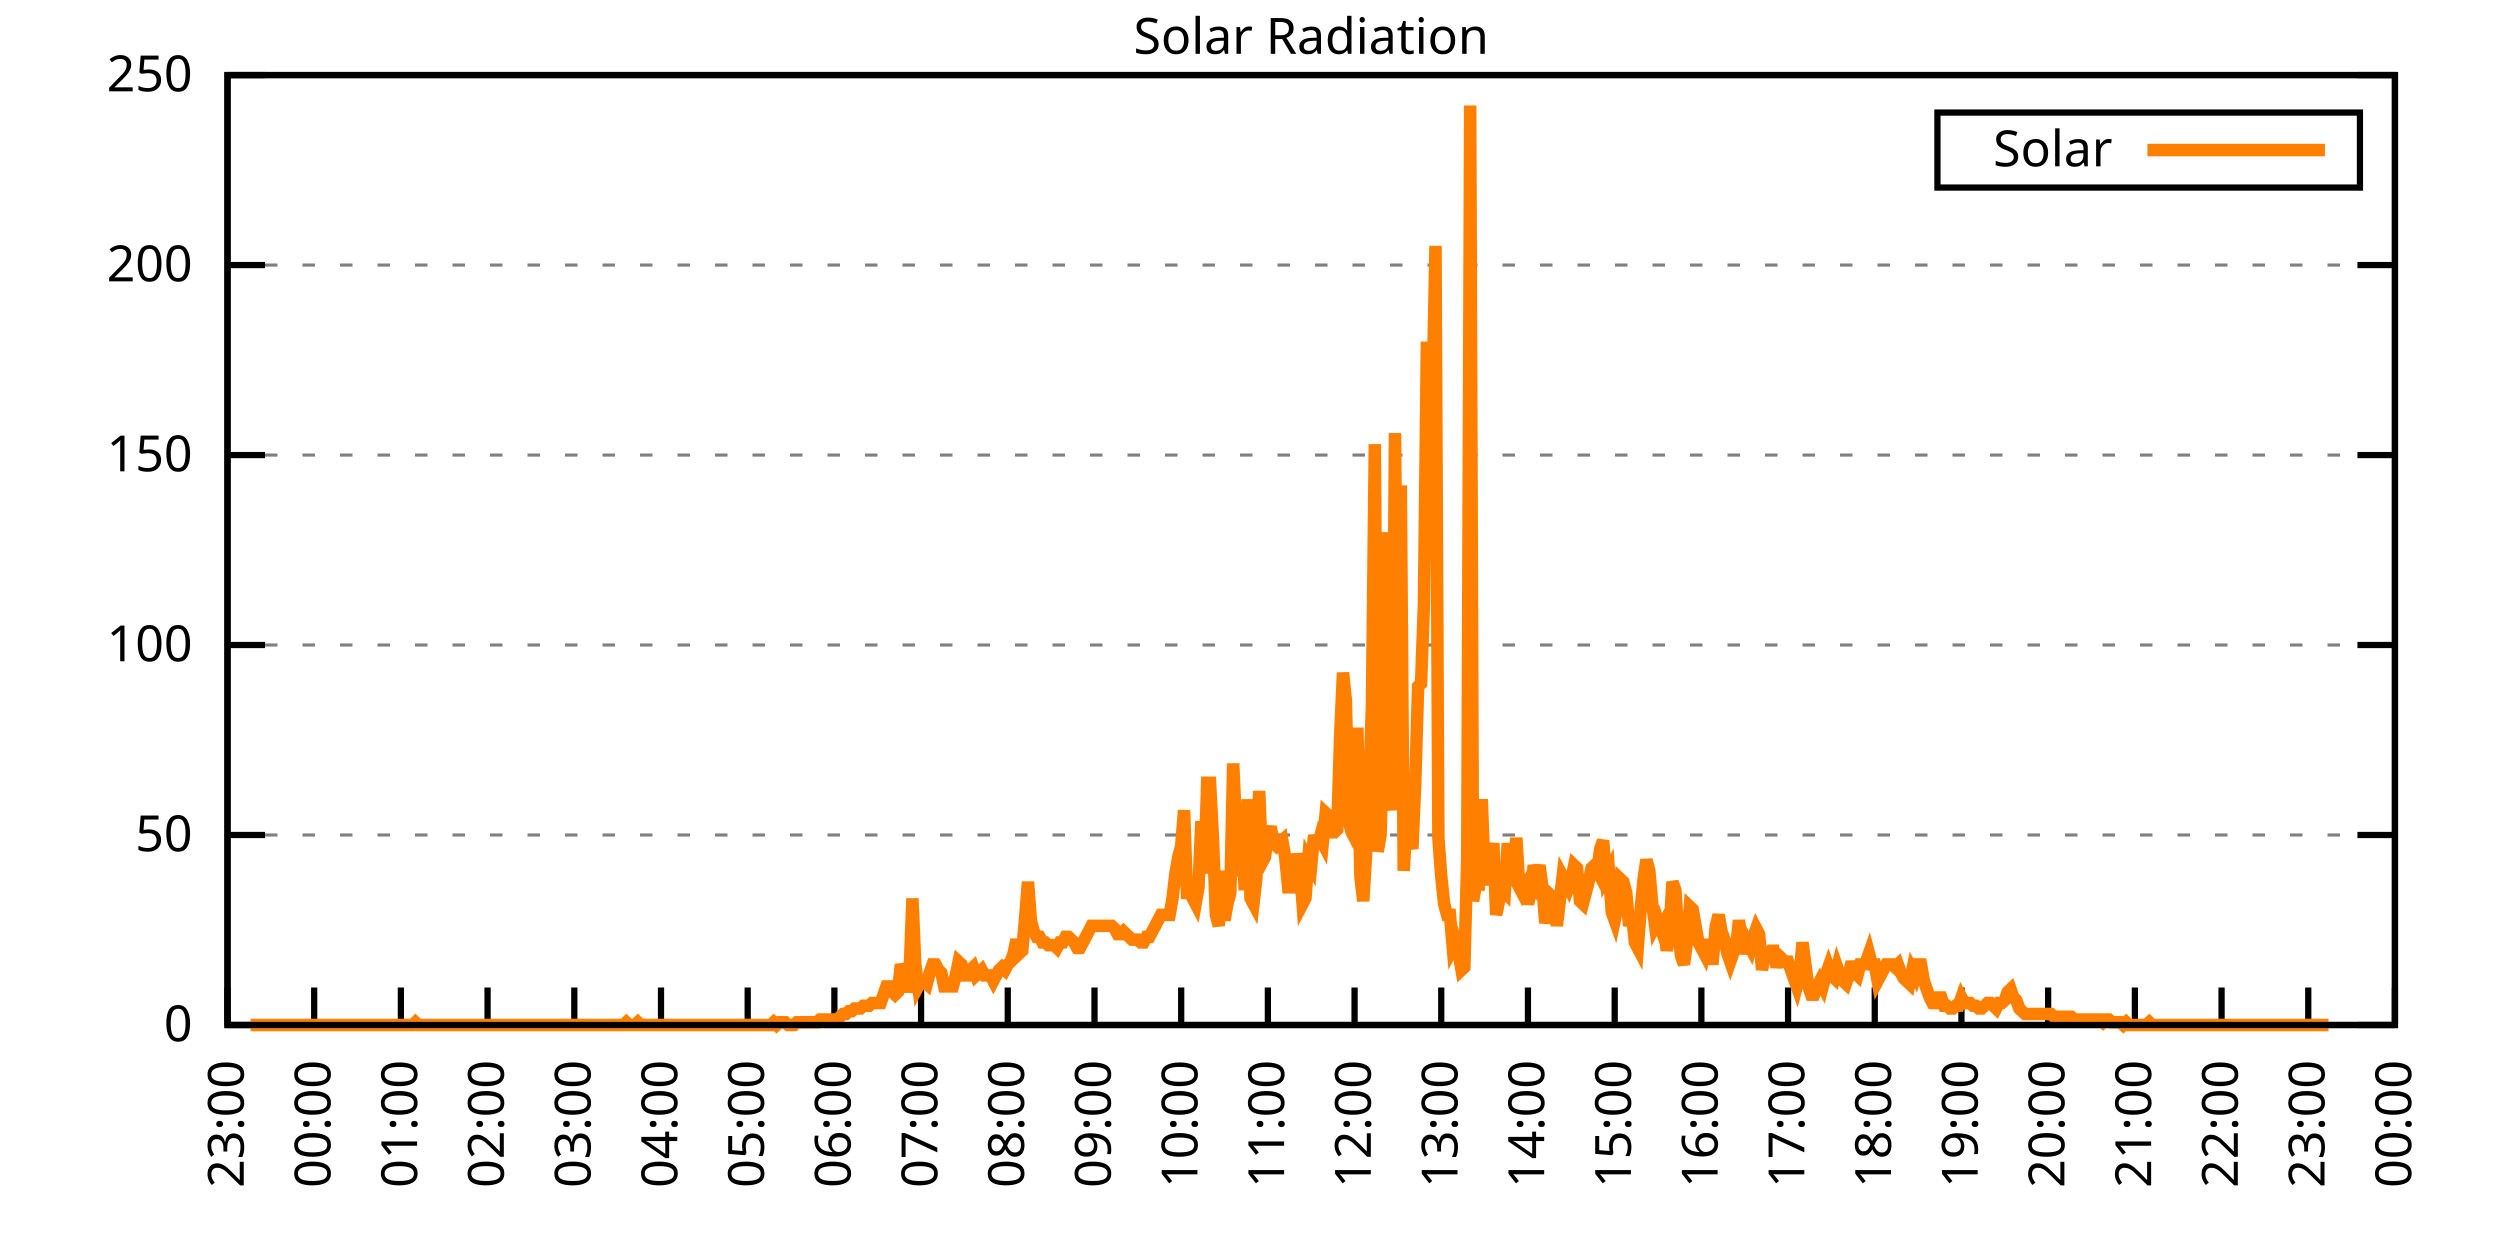
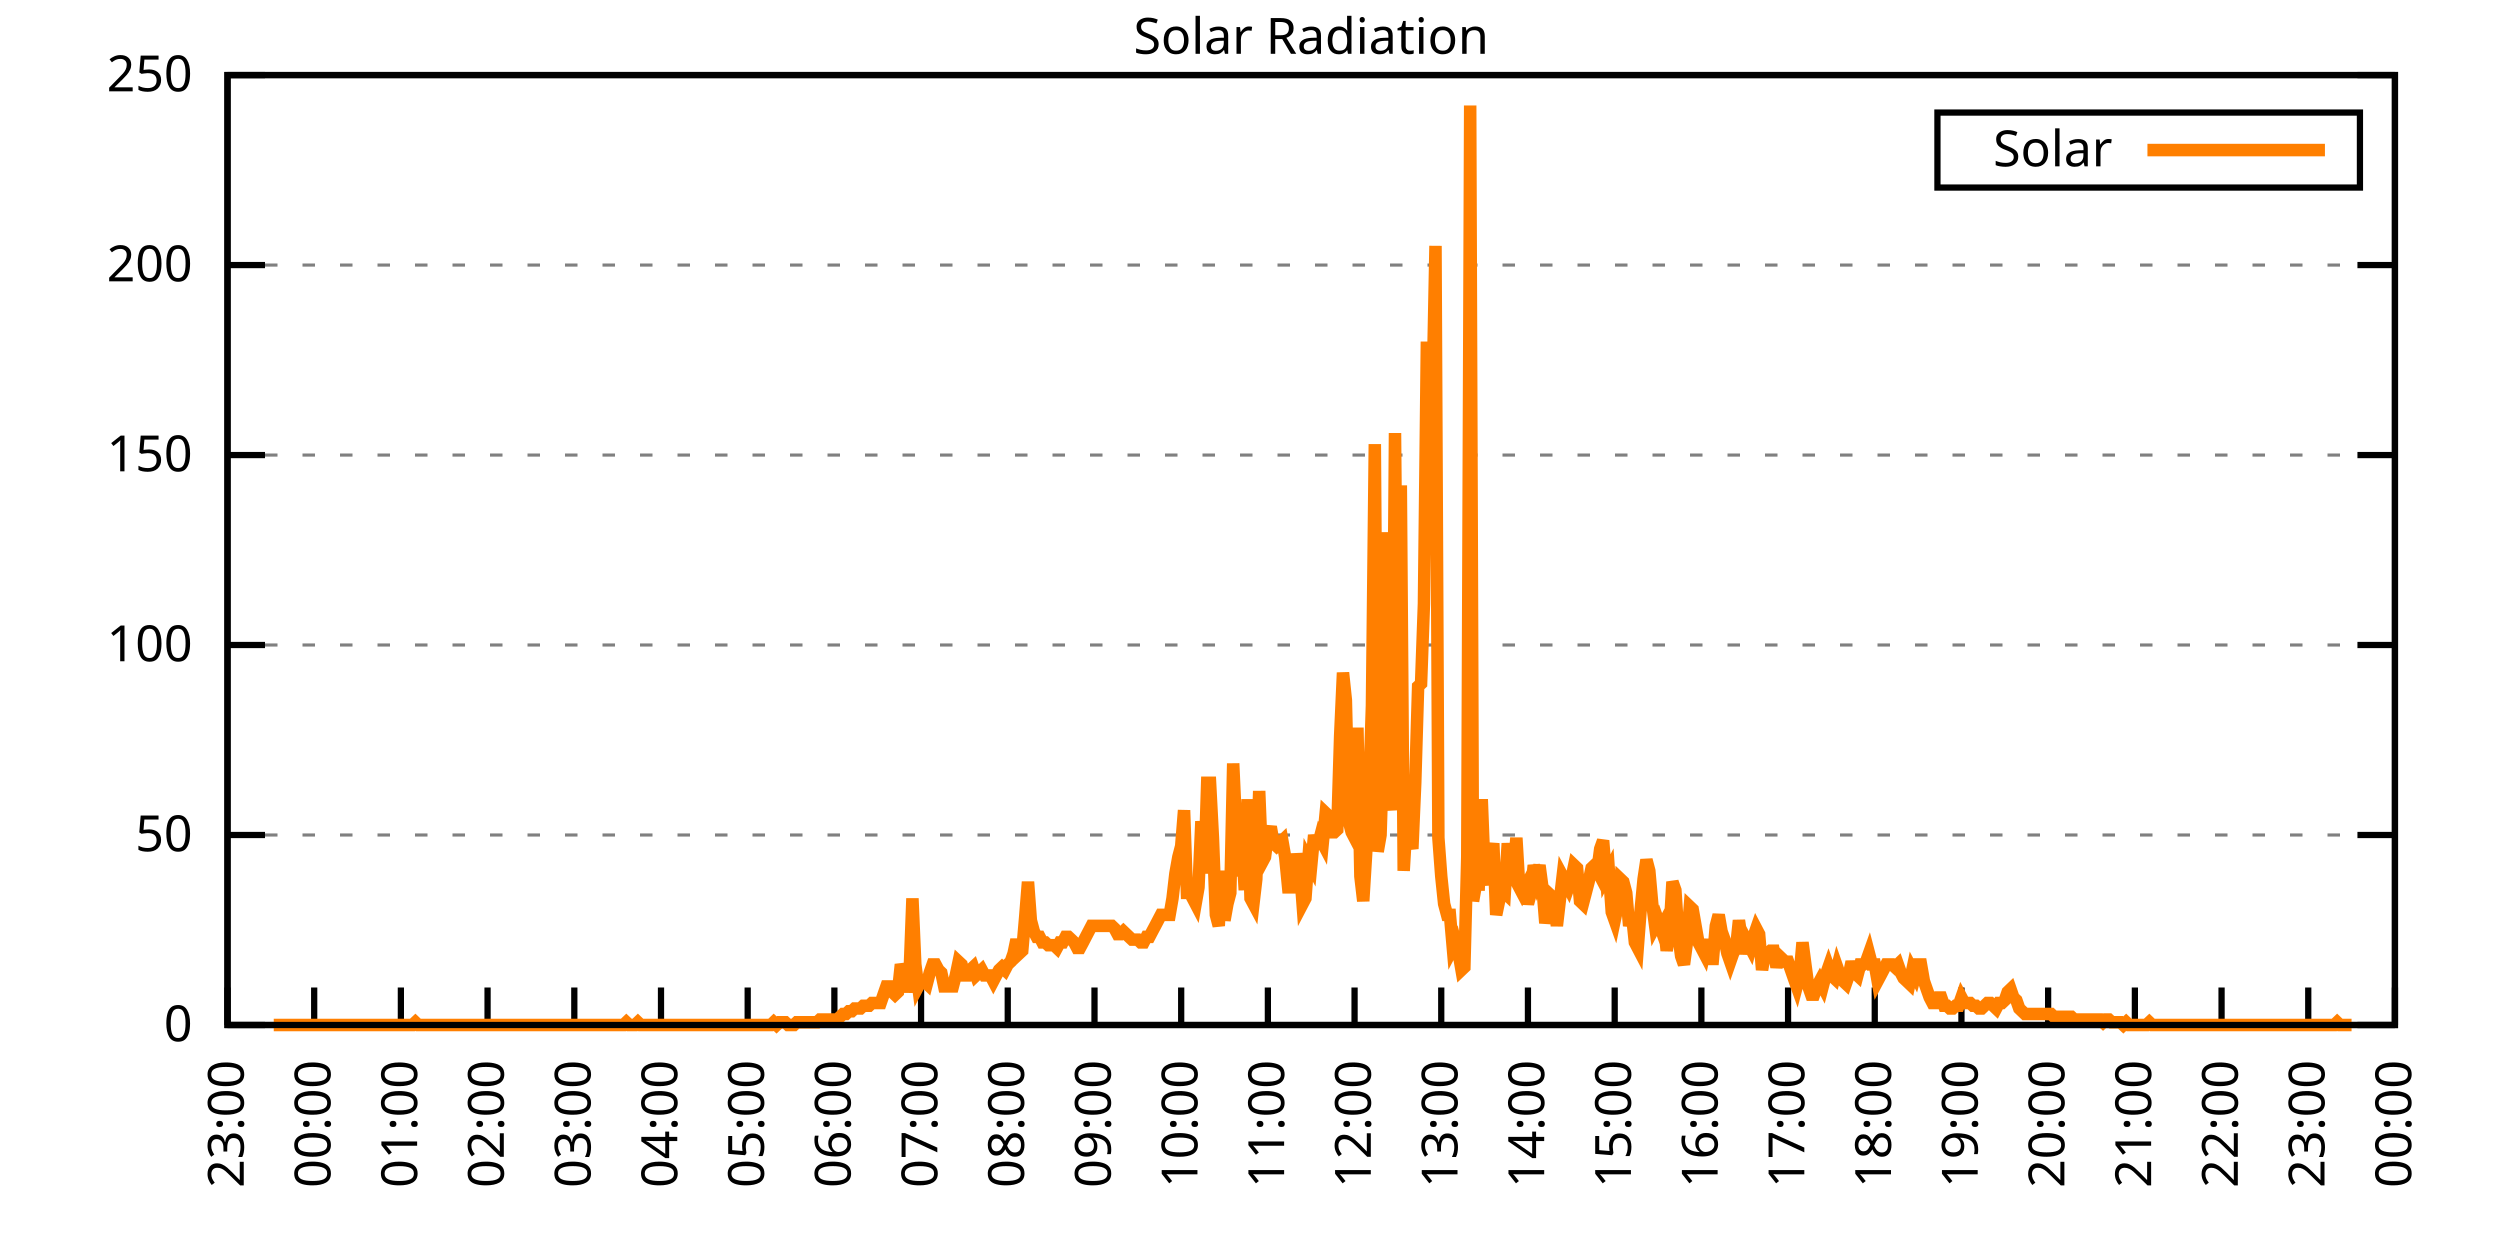
<svg xmlns="http://www.w3.org/2000/svg" xmlns:xlink="http://www.w3.org/1999/xlink" width="400" height="200" viewBox="0 0 400 200">
  <g id="gnuplot_canvas">
    <rect x="0" y="0" width="400" height="200" fill="none" />
    <defs>
      <circle id="gpDot" r="0.5" stroke-width="0.5" stroke="currentColor" />
      <path id="gpPt0" stroke-width="0.333" stroke="currentColor" d="M-1,0 h2 M0,-1 v2" />
      <path id="gpPt1" stroke-width="0.333" stroke="currentColor" d="M-1,-1 L1,1 M1,-1 L-1,1" />
      <path id="gpPt2" stroke-width="0.333" stroke="currentColor" d="M-1,0 L1,0 M0,-1 L0,1 M-1,-1 L1,1 M-1,1 L1,-1" />
      <rect id="gpPt3" stroke-width="0.333" stroke="currentColor" x="-1" y="-1" width="2" height="2" />
      <rect id="gpPt4" stroke-width="0.333" stroke="currentColor" fill="currentColor" x="-1" y="-1" width="2" height="2" />
      <circle id="gpPt5" stroke-width="0.333" stroke="currentColor" cx="0" cy="0" r="1" />
      <use xlink:href="#gpPt5" id="gpPt6" fill="currentColor" stroke="none" />
      <path id="gpPt7" stroke-width="0.333" stroke="currentColor" d="M0,-1.33 L-1.33,0.67 L1.33,0.67 z" />
      <use xlink:href="#gpPt7" id="gpPt8" fill="currentColor" stroke="none" />
      <use xlink:href="#gpPt7" id="gpPt9" stroke="currentColor" transform="rotate(180)" />
      <use xlink:href="#gpPt9" id="gpPt10" fill="currentColor" stroke="none" />
      <use xlink:href="#gpPt3" id="gpPt11" stroke="currentColor" transform="rotate(45)" />
      <use xlink:href="#gpPt11" id="gpPt12" fill="currentColor" stroke="none" />
      <path id="gpPt13" stroke-width="0.333" stroke="currentColor" d="M0,1.330 L1.265,0.411 L0.782,-1.067 L-0.782,-1.076 L-1.265,0.411 z" />
      <use xlink:href="#gpPt13" id="gpPt14" fill="currentColor" stroke="none" />
      <filter id="textbox" filterUnits="objectBoundingBox" x="0" y="0" height="1" width="1">
        <feFlood flood-color="white" flood-opacity="1" result="bgnd" />
        <feComposite in="SourceGraphic" in2="bgnd" operator="atop" />
      </filter>
      <filter id="greybox" filterUnits="objectBoundingBox" x="0" y="0" height="1" width="1">
        <feFlood flood-color="lightgrey" flood-opacity="1" result="grey" />
        <feComposite in="SourceGraphic" in2="grey" operator="atop" />
      </filter>
    </defs>
    <g fill="none" color="white" stroke="currentColor" stroke-width="1.00" stroke-linecap="butt" stroke-linejoin="miter">
</g>
    <g fill="none" color="black" stroke="currentColor" stroke-width="1.00" stroke-linecap="butt" stroke-linejoin="miter">
      <g stroke="none" shape-rendering="crispEdges">
        <polygon fill="rgb(255, 255, 255)" points="36.40,164.00 383.18,164.00 383.18,12.02 36.40,12.02 " />
      </g>
    </g>
    <g fill="none" color="black" stroke="currentColor" stroke-width="1.00" stroke-linecap="butt" stroke-linejoin="miter">
</g>
    <g fill="none" color="black" stroke="black" stroke-width="0.50" stroke-linecap="butt" stroke-linejoin="miter">
</g>
    <g fill="none" color="gray" stroke="currentColor" stroke-width="0.50" stroke-linecap="butt" stroke-linejoin="miter">
      <path stroke="gray" stroke-dasharray="2,4" class="gridline" d="M36.40,164.00 L383.19,164.00  " />
    </g>
    <g fill="none" color="gray" stroke="gray" stroke-width="1.00" stroke-linecap="butt" stroke-linejoin="miter">
</g>
    <g fill="none" color="black" stroke="currentColor" stroke-width="1.00" stroke-linecap="butt" stroke-linejoin="miter">
      <path stroke="black" d="M36.40,164.00 L42.40,164.00 M383.19,164.00 L377.19,164.00  " />
      <g transform="translate(30.80,166.60)" stroke="none" fill="black" font-family="Sans" font-size="8.00" text-anchor="end">
        <text>
          <tspan font-family="Sans"> 0</tspan>
        </text>
      </g>
    </g>
    <g fill="none" color="black" stroke="currentColor" stroke-width="1.00" stroke-linecap="butt" stroke-linejoin="miter">
</g>
    <g fill="none" color="black" stroke="black" stroke-width="0.50" stroke-linecap="butt" stroke-linejoin="miter">
</g>
    <g fill="none" color="gray" stroke="currentColor" stroke-width="0.50" stroke-linecap="butt" stroke-linejoin="miter">
      <path stroke="gray" stroke-dasharray="2,4" class="gridline" d="M36.40,133.60 L383.19,133.60  " />
    </g>
    <g fill="none" color="gray" stroke="gray" stroke-width="1.00" stroke-linecap="butt" stroke-linejoin="miter">
</g>
    <g fill="none" color="black" stroke="currentColor" stroke-width="1.00" stroke-linecap="butt" stroke-linejoin="miter">
      <path stroke="black" d="M36.40,133.60 L42.40,133.60 M383.19,133.60 L377.19,133.60  " />
      <g transform="translate(30.80,136.20)" stroke="none" fill="black" font-family="Sans" font-size="8.00" text-anchor="end">
        <text>
          <tspan font-family="Sans"> 50</tspan>
        </text>
      </g>
    </g>
    <g fill="none" color="black" stroke="currentColor" stroke-width="1.00" stroke-linecap="butt" stroke-linejoin="miter">
</g>
    <g fill="none" color="black" stroke="black" stroke-width="0.50" stroke-linecap="butt" stroke-linejoin="miter">
</g>
    <g fill="none" color="gray" stroke="currentColor" stroke-width="0.50" stroke-linecap="butt" stroke-linejoin="miter">
      <path stroke="gray" stroke-dasharray="2,4" class="gridline" d="M36.40,103.20 L383.19,103.20  " />
    </g>
    <g fill="none" color="gray" stroke="gray" stroke-width="1.00" stroke-linecap="butt" stroke-linejoin="miter">
</g>
    <g fill="none" color="black" stroke="currentColor" stroke-width="1.00" stroke-linecap="butt" stroke-linejoin="miter">
      <path stroke="black" d="M36.40,103.20 L42.40,103.20 M383.19,103.20 L377.19,103.20  " />
      <g transform="translate(30.80,105.80)" stroke="none" fill="black" font-family="Sans" font-size="8.00" text-anchor="end">
        <text>
          <tspan font-family="Sans"> 100</tspan>
        </text>
      </g>
    </g>
    <g fill="none" color="black" stroke="currentColor" stroke-width="1.00" stroke-linecap="butt" stroke-linejoin="miter">
</g>
    <g fill="none" color="black" stroke="black" stroke-width="0.50" stroke-linecap="butt" stroke-linejoin="miter">
</g>
    <g fill="none" color="gray" stroke="currentColor" stroke-width="0.50" stroke-linecap="butt" stroke-linejoin="miter">
      <path stroke="gray" stroke-dasharray="2,4" class="gridline" d="M36.40,72.81 L383.19,72.81  " />
    </g>
    <g fill="none" color="gray" stroke="gray" stroke-width="1.00" stroke-linecap="butt" stroke-linejoin="miter">
</g>
    <g fill="none" color="black" stroke="currentColor" stroke-width="1.00" stroke-linecap="butt" stroke-linejoin="miter">
      <path stroke="black" d="M36.40,72.81 L42.40,72.81 M383.19,72.81 L377.19,72.81  " />
      <g transform="translate(30.80,75.41)" stroke="none" fill="black" font-family="Sans" font-size="8.00" text-anchor="end">
        <text>
          <tspan font-family="Sans"> 150</tspan>
        </text>
      </g>
    </g>
    <g fill="none" color="black" stroke="currentColor" stroke-width="1.00" stroke-linecap="butt" stroke-linejoin="miter">
</g>
    <g fill="none" color="black" stroke="black" stroke-width="0.50" stroke-linecap="butt" stroke-linejoin="miter">
</g>
    <g fill="none" color="gray" stroke="currentColor" stroke-width="0.50" stroke-linecap="butt" stroke-linejoin="miter">
      <path stroke="gray" stroke-dasharray="2,4" class="gridline" d="M36.40,42.41 L383.19,42.41  " />
    </g>
    <g fill="none" color="gray" stroke="gray" stroke-width="1.00" stroke-linecap="butt" stroke-linejoin="miter">
</g>
    <g fill="none" color="black" stroke="currentColor" stroke-width="1.00" stroke-linecap="butt" stroke-linejoin="miter">
      <path stroke="black" d="M36.40,42.41 L42.40,42.41 M383.19,42.41 L377.19,42.41  " />
      <g transform="translate(30.80,45.01)" stroke="none" fill="black" font-family="Sans" font-size="8.00" text-anchor="end">
        <text>
          <tspan font-family="Sans"> 200</tspan>
        </text>
      </g>
    </g>
    <g fill="none" color="black" stroke="currentColor" stroke-width="1.00" stroke-linecap="butt" stroke-linejoin="miter">
</g>
    <g fill="none" color="black" stroke="black" stroke-width="0.50" stroke-linecap="butt" stroke-linejoin="miter">
</g>
    <g fill="none" color="gray" stroke="currentColor" stroke-width="0.50" stroke-linecap="butt" stroke-linejoin="miter">
      <path stroke="gray" stroke-dasharray="2,4" class="gridline" d="M36.40,12.01 L383.19,12.01  " />
    </g>
    <g fill="none" color="gray" stroke="gray" stroke-width="1.00" stroke-linecap="butt" stroke-linejoin="miter">
</g>
    <g fill="none" color="black" stroke="currentColor" stroke-width="1.00" stroke-linecap="butt" stroke-linejoin="miter">
      <path stroke="black" d="M36.40,12.01 L42.40,12.01 M383.19,12.01 L377.19,12.01  " />
      <g transform="translate(30.80,14.61)" stroke="none" fill="black" font-family="Sans" font-size="8.00" text-anchor="end">
        <text>
          <tspan font-family="Sans"> 250</tspan>
        </text>
      </g>
    </g>
    <g fill="none" color="black" stroke="currentColor" stroke-width="1.00" stroke-linecap="butt" stroke-linejoin="miter">
      <path stroke="black" d="M36.40,164.00 L36.40,158.00  " />
      <g transform="translate(39.00,169.60) rotate(270.00)" stroke="none" fill="black" font-family="Sans" font-size="8.00" text-anchor="end">
        <text>
          <tspan font-family="Sans">23:00</tspan>
        </text>
      </g>
    </g>
    <g fill="none" color="black" stroke="currentColor" stroke-width="1.00" stroke-linecap="butt" stroke-linejoin="miter">
      <path stroke="black" d="M50.27,164.00 L50.27,158.00  " />
      <g transform="translate(52.87,169.60) rotate(270.00)" stroke="none" fill="black" font-family="Sans" font-size="8.00" text-anchor="end">
        <text>
          <tspan font-family="Sans">00:00</tspan>
        </text>
      </g>
    </g>
    <g fill="none" color="black" stroke="currentColor" stroke-width="1.00" stroke-linecap="butt" stroke-linejoin="miter">
      <path stroke="black" d="M64.14,164.00 L64.14,158.00  " />
      <g transform="translate(66.74,169.60) rotate(270.00)" stroke="none" fill="black" font-family="Sans" font-size="8.00" text-anchor="end">
        <text>
          <tspan font-family="Sans">01:00</tspan>
        </text>
      </g>
    </g>
    <g fill="none" color="black" stroke="currentColor" stroke-width="1.00" stroke-linecap="butt" stroke-linejoin="miter">
      <path stroke="black" d="M78.01,164.00 L78.01,158.00  " />
      <g transform="translate(80.61,169.60) rotate(270.00)" stroke="none" fill="black" font-family="Sans" font-size="8.00" text-anchor="end">
        <text>
          <tspan font-family="Sans">02:00</tspan>
        </text>
      </g>
    </g>
    <g fill="none" color="black" stroke="currentColor" stroke-width="1.00" stroke-linecap="butt" stroke-linejoin="miter">
      <path stroke="black" d="M91.89,164.00 L91.89,158.00  " />
      <g transform="translate(94.49,169.60) rotate(270.00)" stroke="none" fill="black" font-family="Sans" font-size="8.00" text-anchor="end">
        <text>
          <tspan font-family="Sans">03:00</tspan>
        </text>
      </g>
    </g>
    <g fill="none" color="black" stroke="currentColor" stroke-width="1.00" stroke-linecap="butt" stroke-linejoin="miter">
      <path stroke="black" d="M105.76,164.00 L105.76,158.00  " />
      <g transform="translate(108.36,169.60) rotate(270.00)" stroke="none" fill="black" font-family="Sans" font-size="8.00" text-anchor="end">
        <text>
          <tspan font-family="Sans">04:00</tspan>
        </text>
      </g>
    </g>
    <g fill="none" color="black" stroke="currentColor" stroke-width="1.00" stroke-linecap="butt" stroke-linejoin="miter">
      <path stroke="black" d="M119.63,164.00 L119.63,158.00  " />
      <g transform="translate(122.23,169.60) rotate(270.00)" stroke="none" fill="black" font-family="Sans" font-size="8.00" text-anchor="end">
        <text>
          <tspan font-family="Sans">05:00</tspan>
        </text>
      </g>
    </g>
    <g fill="none" color="black" stroke="currentColor" stroke-width="1.00" stroke-linecap="butt" stroke-linejoin="miter">
      <path stroke="black" d="M133.50,164.00 L133.50,158.00  " />
      <g transform="translate(136.10,169.60) rotate(270.00)" stroke="none" fill="black" font-family="Sans" font-size="8.00" text-anchor="end">
        <text>
          <tspan font-family="Sans">06:00</tspan>
        </text>
      </g>
    </g>
    <g fill="none" color="black" stroke="currentColor" stroke-width="1.00" stroke-linecap="butt" stroke-linejoin="miter">
      <path stroke="black" d="M147.37,164.00 L147.37,158.00  " />
      <g transform="translate(149.97,169.60) rotate(270.00)" stroke="none" fill="black" font-family="Sans" font-size="8.00" text-anchor="end">
        <text>
          <tspan font-family="Sans">07:00</tspan>
        </text>
      </g>
    </g>
    <g fill="none" color="black" stroke="currentColor" stroke-width="1.00" stroke-linecap="butt" stroke-linejoin="miter">
      <path stroke="black" d="M161.24,164.00 L161.24,158.00  " />
      <g transform="translate(163.84,169.60) rotate(270.00)" stroke="none" fill="black" font-family="Sans" font-size="8.00" text-anchor="end">
        <text>
          <tspan font-family="Sans">08:00</tspan>
        </text>
      </g>
    </g>
    <g fill="none" color="black" stroke="currentColor" stroke-width="1.00" stroke-linecap="butt" stroke-linejoin="miter">
      <path stroke="black" d="M175.12,164.00 L175.12,158.00  " />
      <g transform="translate(177.72,169.60) rotate(270.00)" stroke="none" fill="black" font-family="Sans" font-size="8.00" text-anchor="end">
        <text>
          <tspan font-family="Sans">09:00</tspan>
        </text>
      </g>
    </g>
    <g fill="none" color="black" stroke="currentColor" stroke-width="1.00" stroke-linecap="butt" stroke-linejoin="miter">
      <path stroke="black" d="M188.99,164.00 L188.99,158.00  " />
      <g transform="translate(191.59,169.60) rotate(270.00)" stroke="none" fill="black" font-family="Sans" font-size="8.00" text-anchor="end">
        <text>
          <tspan font-family="Sans">10:00</tspan>
        </text>
      </g>
    </g>
    <g fill="none" color="black" stroke="currentColor" stroke-width="1.00" stroke-linecap="butt" stroke-linejoin="miter">
      <path stroke="black" d="M202.86,164.00 L202.86,158.00  " />
      <g transform="translate(205.46,169.60) rotate(270.00)" stroke="none" fill="black" font-family="Sans" font-size="8.00" text-anchor="end">
        <text>
          <tspan font-family="Sans">11:00</tspan>
        </text>
      </g>
    </g>
    <g fill="none" color="black" stroke="currentColor" stroke-width="1.00" stroke-linecap="butt" stroke-linejoin="miter">
      <path stroke="black" d="M216.73,164.00 L216.73,158.00  " />
      <g transform="translate(219.33,169.60) rotate(270.00)" stroke="none" fill="black" font-family="Sans" font-size="8.00" text-anchor="end">
        <text>
          <tspan font-family="Sans">12:00</tspan>
        </text>
      </g>
    </g>
    <g fill="none" color="black" stroke="currentColor" stroke-width="1.00" stroke-linecap="butt" stroke-linejoin="miter">
      <path stroke="black" d="M230.60,164.00 L230.60,158.00  " />
      <g transform="translate(233.20,169.60) rotate(270.00)" stroke="none" fill="black" font-family="Sans" font-size="8.00" text-anchor="end">
        <text>
          <tspan font-family="Sans">13:00</tspan>
        </text>
      </g>
    </g>
    <g fill="none" color="black" stroke="currentColor" stroke-width="1.00" stroke-linecap="butt" stroke-linejoin="miter">
      <path stroke="black" d="M244.47,164.00 L244.47,158.00  " />
      <g transform="translate(247.07,169.60) rotate(270.00)" stroke="none" fill="black" font-family="Sans" font-size="8.00" text-anchor="end">
        <text>
          <tspan font-family="Sans">14:00</tspan>
        </text>
      </g>
    </g>
    <g fill="none" color="black" stroke="currentColor" stroke-width="1.00" stroke-linecap="butt" stroke-linejoin="miter">
      <path stroke="black" d="M258.35,164.00 L258.35,158.00  " />
      <g transform="translate(260.95,169.60) rotate(270.00)" stroke="none" fill="black" font-family="Sans" font-size="8.00" text-anchor="end">
        <text>
          <tspan font-family="Sans">15:00</tspan>
        </text>
      </g>
    </g>
    <g fill="none" color="black" stroke="currentColor" stroke-width="1.00" stroke-linecap="butt" stroke-linejoin="miter">
      <path stroke="black" d="M272.22,164.00 L272.22,158.00  " />
      <g transform="translate(274.82,169.60) rotate(270.00)" stroke="none" fill="black" font-family="Sans" font-size="8.00" text-anchor="end">
        <text>
          <tspan font-family="Sans">16:00</tspan>
        </text>
      </g>
    </g>
    <g fill="none" color="black" stroke="currentColor" stroke-width="1.00" stroke-linecap="butt" stroke-linejoin="miter">
      <path stroke="black" d="M286.09,164.00 L286.09,158.00  " />
      <g transform="translate(288.69,169.60) rotate(270.00)" stroke="none" fill="black" font-family="Sans" font-size="8.00" text-anchor="end">
        <text>
          <tspan font-family="Sans">17:00</tspan>
        </text>
      </g>
    </g>
    <g fill="none" color="black" stroke="currentColor" stroke-width="1.00" stroke-linecap="butt" stroke-linejoin="miter">
      <path stroke="black" d="M299.96,164.00 L299.96,158.00  " />
      <g transform="translate(302.56,169.60) rotate(270.00)" stroke="none" fill="black" font-family="Sans" font-size="8.00" text-anchor="end">
        <text>
          <tspan font-family="Sans">18:00</tspan>
        </text>
      </g>
    </g>
    <g fill="none" color="black" stroke="currentColor" stroke-width="1.00" stroke-linecap="butt" stroke-linejoin="miter">
      <path stroke="black" d="M313.83,164.00 L313.83,158.00  " />
      <g transform="translate(316.43,169.60) rotate(270.00)" stroke="none" fill="black" font-family="Sans" font-size="8.00" text-anchor="end">
        <text>
          <tspan font-family="Sans">19:00</tspan>
        </text>
      </g>
    </g>
    <g fill="none" color="black" stroke="currentColor" stroke-width="1.00" stroke-linecap="butt" stroke-linejoin="miter">
      <path stroke="black" d="M327.70,164.00 L327.70,158.00  " />
      <g transform="translate(330.30,169.60) rotate(270.00)" stroke="none" fill="black" font-family="Sans" font-size="8.00" text-anchor="end">
        <text>
          <tspan font-family="Sans">20:00</tspan>
        </text>
      </g>
    </g>
    <g fill="none" color="black" stroke="currentColor" stroke-width="1.00" stroke-linecap="butt" stroke-linejoin="miter">
      <path stroke="black" d="M341.58,164.00 L341.58,158.00  " />
      <g transform="translate(344.18,169.60) rotate(270.00)" stroke="none" fill="black" font-family="Sans" font-size="8.00" text-anchor="end">
        <text>
          <tspan font-family="Sans">21:00</tspan>
        </text>
      </g>
    </g>
    <g fill="none" color="black" stroke="currentColor" stroke-width="1.00" stroke-linecap="butt" stroke-linejoin="miter">
      <path stroke="black" d="M355.45,164.00 L355.45,158.00  " />
      <g transform="translate(358.05,169.60) rotate(270.00)" stroke="none" fill="black" font-family="Sans" font-size="8.00" text-anchor="end">
        <text>
          <tspan font-family="Sans">22:00</tspan>
        </text>
      </g>
    </g>
    <g fill="none" color="black" stroke="currentColor" stroke-width="1.00" stroke-linecap="butt" stroke-linejoin="miter">
      <path stroke="black" d="M369.32,164.00 L369.32,158.00  " />
      <g transform="translate(371.92,169.60) rotate(270.00)" stroke="none" fill="black" font-family="Sans" font-size="8.00" text-anchor="end">
        <text>
          <tspan font-family="Sans">23:00</tspan>
        </text>
      </g>
    </g>
    <g fill="none" color="black" stroke="currentColor" stroke-width="1.00" stroke-linecap="butt" stroke-linejoin="miter">
      <path stroke="black" d="M383.19,164.00 L383.19,158.00  " />
      <g transform="translate(385.79,169.60) rotate(270.00)" stroke="none" fill="black" font-family="Sans" font-size="8.00" text-anchor="end">
        <text>
          <tspan font-family="Sans">00:00</tspan>
        </text>
      </g>
    </g>
    <g fill="none" color="black" stroke="currentColor" stroke-width="1.00" stroke-linecap="butt" stroke-linejoin="miter">
</g>
    <g fill="none" color="black" stroke="currentColor" stroke-width="1.00" stroke-linecap="butt" stroke-linejoin="miter">
      <path stroke="black" d="M36.40,12.01 L36.40,164.00 L383.19,164.00 L383.19,12.01 L36.40,12.01 Z  " />
    </g>
    <g fill="none" color="black" stroke="currentColor" stroke-width="1.00" stroke-linecap="butt" stroke-linejoin="miter">
</g>
    <g fill="none" color="black" stroke="currentColor" stroke-width="1.00" stroke-linecap="butt" stroke-linejoin="miter">
      <path stroke="black" d="M309.99,30.01 L309.99,18.01 L377.59,18.01 L377.59,30.01 L309.99,30.01 Z  " />
    </g>
    <g id="Solar_Radiation_plot_1">
      <g fill="none" color="white" stroke="black" stroke-width="2.00" stroke-linecap="butt" stroke-linejoin="miter">
</g>
      <g fill="none" color="black" stroke="currentColor" stroke-width="2.00" stroke-linecap="butt" stroke-linejoin="miter">
        <g transform="translate(337.99,26.61)" stroke="none" fill="black" font-family="Sans" font-size="8.00" text-anchor="end">
          <text>
            <tspan font-family="Sans">Solar</tspan>
          </text>
        </g>
      </g>
      <g fill="none" color="black" stroke="currentColor" stroke-width="2.00" stroke-linecap="butt" stroke-linejoin="miter">
-         <path stroke="rgb(255, 127,   0)" d="M343.59,24.01 L371.99,24.01 M40.10,164.00 L40.56,164.00 L41.02,164.00 L41.49,164.00 L41.95,164.00 L42.41,164.00   L42.87,164.00 L43.34,164.00 L43.80,164.00 L44.26,164.00 L44.72,164.00 L45.19,164.00 L45.65,164.00 L46.11,164.00   L46.57,164.00 L47.03,164.00 L47.50,164.00 L47.96,164.00 L48.42,164.00 L48.88,164.00 L49.35,164.00 L49.81,164.00   L50.27,164.00 L50.73,164.00 L51.20,164.00 L51.66,164.00 L52.12,164.00 L52.58,164.00 L53.05,164.00 L53.51,164.00   L53.97,164.00 L54.43,164.00 L54.90,164.00 L55.36,164.00 L55.82,164.00 L56.28,164.00 L56.75,164.00 L57.21,164.00   L57.67,164.00 L58.13,164.00 L58.59,164.00 L59.06,164.00 L59.52,164.00 L59.98,164.00 L60.44,164.00 L60.91,164.00   L61.37,164.00 L61.83,164.00 L62.29,164.00 L62.76,164.00 L63.22,164.00 L63.68,164.00 L64.14,164.00 L64.61,164.00   L65.07,164.00 L65.53,164.00 L65.99,164.00 L66.46,163.56 L66.92,164.00 L67.38,164.00 L67.84,164.00 L68.30,164.00   L68.77,164.00 L69.23,164.00 L69.69,164.00 L70.15,164.00 L70.62,164.00 L71.08,164.00 L71.54,164.00 L72.00,164.00   L72.47,164.00 L72.93,164.00 L73.39,164.00 L73.85,164.00 L74.32,164.00 L74.78,164.00 L75.24,164.00 L75.70,164.00   L76.17,164.00 L76.63,164.00 L77.09,164.00 L77.55,164.00 L78.01,164.00 L78.48,164.00 L78.94,164.00 L79.40,164.00   L79.86,164.00 L80.33,164.00 L80.79,164.00 L81.25,164.00 L81.71,164.00 L82.18,164.00 L82.64,164.00 L83.10,164.00   L83.56,164.00 L84.03,164.00 L84.49,164.00 L84.95,164.00 L85.41,164.00 L85.88,164.00 L86.34,164.00 L86.80,164.00   L87.26,164.00 L87.72,164.00 L88.19,164.00 L88.65,164.00 L89.11,164.00 L89.57,164.00 L90.04,164.00 L90.50,164.00   L90.96,164.00 L91.42,164.00 L91.89,164.00 L92.35,164.00 L92.81,164.00 L93.27,164.00 L93.74,164.00 L94.20,164.00   L94.66,164.00 L95.12,164.00 L95.59,164.00 L96.05,164.00 L96.51,164.00 L96.97,164.00 L97.44,164.00 L97.90,164.00   L98.36,164.00 L98.82,164.00 L99.28,164.00 L99.75,164.00 L100.21,163.56 L100.67,164.00 L101.13,164.00 L101.60,164.00   L102.06,163.56 L102.52,164.00 L102.98,164.00 L103.45,164.00 L103.91,164.00 L104.37,164.00 L104.83,164.00 L105.30,164.00   L105.76,164.00 L106.22,164.00 L106.68,164.00 L107.15,164.00 L107.61,164.00 L108.07,164.00 L108.53,164.00 L108.99,164.00   L109.46,164.00 L109.92,164.00 L110.38,164.00 L110.84,164.00 L111.31,164.00 L111.77,164.00 L112.23,164.00 L112.69,164.00   L113.16,164.00 L113.62,164.00 L114.08,164.00 L114.54,164.00 L115.01,164.00 L115.47,164.00 L115.93,164.00 L116.39,164.00   L116.86,164.00 L117.32,164.00 L117.78,164.00 L118.24,164.00 L118.70,164.00 L119.17,164.00 L119.63,164.00 L120.09,164.00   L120.55,164.00 L121.02,164.00 L121.48,164.00 L121.94,164.00 L122.40,164.00 L122.87,164.00 L123.33,164.00 L123.79,163.56   L124.25,164.00 L124.72,163.56 L125.18,163.56 L125.64,163.56 L126.10,164.00 L126.57,164.00 L127.03,164.00 L127.49,163.56   L127.95,163.56 L128.41,163.56 L128.88,163.56 L129.34,163.56 L129.80,163.56 L130.26,163.56 L130.73,163.56 L131.19,163.12   L131.65,163.12 L132.11,163.12 L132.58,163.12 L133.04,163.12 L133.50,163.12 L133.96,163.12 L134.43,162.68 L134.89,162.24   L135.35,162.24 L135.81,161.80 L136.28,161.80 L136.74,161.36 L137.20,161.36 L137.66,161.36 L138.13,160.92 L138.59,160.92   L139.05,160.92 L139.51,160.48 L139.97,160.48 L140.44,160.48 L140.90,160.48 L141.36,159.15 L141.82,157.83 L142.29,157.83   L142.75,158.71 L143.21,159.15 L143.67,158.71 L144.14,154.31 L144.60,155.63 L145.06,158.71 L145.52,156.07 L145.99,143.74   L146.45,154.31 L146.91,157.83 L147.37,156.95 L147.84,156.95 L148.30,157.39 L148.76,155.63 L149.22,154.31 L149.68,154.31   L150.15,155.19 L150.61,155.63 L151.07,157.83 L151.53,157.83 L152.00,157.83 L152.46,157.83 L152.92,156.07 L153.38,153.87   L153.85,154.31 L154.31,156.07 L154.77,156.07 L155.23,155.19 L155.70,154.75 L156.16,156.07 L156.62,155.63 L157.08,155.19   L157.55,156.07 L158.01,156.07 L158.47,156.07 L158.93,156.95 L159.39,156.07 L159.86,155.19 L160.32,154.75 L160.78,155.19   L161.24,154.31 L161.71,153.87 L162.17,152.55 L162.63,150.34 L163.09,152.55 L163.56,152.11 L164.02,146.82 L164.48,141.09   L164.94,147.26 L165.41,149.02 L165.87,149.90 L166.33,149.90 L166.79,150.79 L167.26,150.79 L167.72,151.23 L168.18,151.23   L168.64,151.23 L169.10,151.67 L169.57,150.79 L170.03,150.79 L170.49,149.90 L170.95,149.90 L171.42,150.34 L171.88,150.79   L172.34,151.67 L172.80,151.67 L173.27,150.79 L173.73,149.90 L174.19,149.02 L174.65,148.14 L175.12,148.14 L175.58,148.14   L176.04,148.14 L176.50,148.14 L176.97,148.14 L177.43,148.14 L177.89,148.14 L178.35,148.58 L178.82,149.46 L179.28,149.46   L179.74,149.02 L180.20,149.46 L180.66,149.90 L181.13,150.34 L181.59,150.34 L182.05,150.34 L182.51,150.79 L182.98,150.79   L183.44,149.90 L183.90,149.90 L184.36,149.02 L184.83,148.14 L185.29,147.26 L185.75,146.38 L186.21,146.38 L186.68,146.38   L187.14,146.38 L187.60,143.74 L188.06,139.77 L188.53,137.13 L188.99,135.37 L189.45,129.64 L189.91,142.86 L190.37,142.86   L190.84,143.74 L191.30,144.62 L191.76,141.98 L192.22,131.40 L192.69,139.77 L193.15,125.24 L193.61,125.24 L194.07,134.05   L194.54,146.38 L195.00,148.14 L195.46,139.33 L195.92,147.26 L196.39,144.62 L196.85,142.86 L197.31,122.15 L197.77,132.28   L198.24,140.21 L198.70,134.49 L199.16,142.42 L199.62,127.88 L200.08,143.74 L200.55,144.62 L201.01,140.65 L201.47,126.56   L201.93,138.01 L202.40,137.13 L202.86,133.61 L203.32,132.28 L203.78,134.93 L204.25,135.37 L204.71,134.93 L205.17,134.49   L205.63,137.13 L206.10,141.98 L206.56,141.98 L207.02,139.33 L207.48,136.69 L207.95,138.45 L208.41,144.62 L208.87,143.74   L209.33,137.57 L209.80,138.45 L210.26,133.61 L210.72,135.81 L211.18,134.05 L211.64,134.93 L212.11,130.08 L212.57,130.52   L213.03,133.17 L213.49,133.17 L213.96,132.73 L214.42,117.75 L214.88,107.62 L215.34,112.02 L215.81,131.40 L216.27,133.17   L216.73,134.05 L217.19,116.43 L217.66,140.21 L218.12,144.18 L218.58,136.69 L219.04,127.44 L219.51,112.90 L219.97,71.06   L220.43,136.25 L220.89,133.61 L221.35,119.07 L221.82,85.15 L222.28,125.68 L222.74,129.64 L223.20,69.29 L223.67,121.27   L224.13,77.66 L224.59,139.33 L225.05,131.40 L225.52,134.05 L225.98,135.81 L226.44,125.24 L226.90,109.82 L227.37,109.38   L227.83,96.61 L228.29,55.64 L228.75,55.64 L229.22,62.69 L229.68,39.34 L230.14,134.05 L230.60,140.21 L231.06,144.62   L231.53,146.38 L231.99,146.38 L232.45,151.67 L232.91,150.79 L233.38,152.55 L233.84,155.19 L234.30,154.75 L234.76,137.13   L235.23,16.88 L235.69,144.18 L236.15,141.54 L236.61,141.54 L237.08,127.88 L237.54,139.77 L238.00,141.54 L238.46,137.57   L238.93,134.93 L239.39,146.38 L239.85,144.18 L240.31,142.42 L240.77,142.86 L241.24,134.93 L241.70,139.33 L242.16,140.21   L242.62,134.05 L243.09,141.98 L243.55,142.86 L244.01,141.98 L244.47,144.62 L244.94,142.86 L245.40,138.45 L245.86,140.21   L246.32,138.45 L246.79,141.98 L247.25,147.70 L247.71,145.50 L248.17,143.30 L248.64,143.74 L249.10,148.14 L249.56,144.18   L250.02,140.21 L250.49,141.09 L250.95,141.98 L251.41,140.65 L251.87,138.45 L252.33,138.89 L252.80,144.18 L253.26,144.62   L253.72,142.86 L254.18,141.09 L254.65,138.89 L255.11,138.45 L255.57,139.33 L256.03,135.81 L256.50,134.49 L256.96,140.21   L257.42,139.33 L257.88,145.94 L258.35,147.26 L258.81,145.06 L259.27,140.65 L259.73,141.09 L260.20,142.86 L260.66,148.14   L261.12,146.38 L261.58,150.79 L262.04,151.67 L262.51,145.50 L262.97,140.65 L263.43,137.57 L263.89,139.33 L264.36,144.62   L264.82,148.14 L265.28,147.26 L265.74,148.58 L266.21,147.70 L266.67,152.11 L267.13,149.02 L267.59,141.09 L268.06,142.42   L268.52,149.46 L268.98,152.99 L269.44,154.31 L269.91,150.79 L270.37,145.06 L270.83,145.50 L271.29,148.14 L271.75,150.79   L272.22,151.67 L272.68,152.55 L273.14,150.34 L273.60,153.43 L274.07,153.43 L274.53,148.14 L274.99,146.38 L275.45,149.02   L275.92,150.34 L276.38,152.55 L276.84,153.87 L277.30,152.55 L277.77,151.67 L278.23,147.26 L278.69,150.34 L279.15,152.55   L279.62,150.79 L280.08,151.67 L280.54,149.90 L281.00,148.58 L281.46,149.46 L281.93,155.19 L282.39,152.55 L282.85,152.55   L283.31,152.11 L283.78,152.11 L284.24,154.75 L284.70,152.99 L285.16,153.43 L285.63,153.87 L286.09,153.87 L286.55,155.19   L287.01,156.51 L287.48,157.83 L287.94,156.07 L288.40,150.79 L288.86,154.31 L289.33,157.83 L289.79,159.15 L290.25,159.15   L290.71,157.83 L291.18,156.95 L291.64,157.83 L292.10,156.07 L292.56,154.75 L293.02,156.07 L293.49,156.51 L293.95,154.75   L294.41,156.07 L294.87,156.95 L295.34,157.39 L295.80,156.07 L296.26,153.87 L296.72,155.63 L297.19,156.07 L297.65,154.31   L298.11,154.31 L298.57,153.87 L299.04,152.55 L299.50,154.31 L299.96,154.31 L300.42,156.95 L300.89,156.07 L301.35,155.19   L301.81,154.31 L302.27,154.31 L302.73,154.31 L303.20,154.75 L303.66,154.31 L304.12,155.63 L304.58,156.51 L305.05,156.95   L305.51,157.39 L305.97,155.19 L306.43,156.07 L306.90,154.31 L307.36,154.31 L307.82,156.95 L308.28,158.27 L308.75,159.60   L309.21,160.48 L309.67,160.48 L310.13,159.60 L310.60,159.60 L311.06,160.92 L311.52,160.92 L311.98,161.36 L312.44,161.36   L312.91,160.92 L313.37,160.92 L313.83,159.60 L314.29,160.48 L314.76,160.48 L315.22,160.48 L315.68,160.92 L316.14,160.92   L316.61,161.36 L317.07,161.36 L317.53,160.92 L317.99,160.48 L318.46,160.48 L318.92,160.92 L319.38,161.36 L319.84,160.48   L320.31,160.48 L320.77,160.04 L321.23,158.71 L321.69,158.27 L322.15,159.60 L322.62,160.04 L323.08,161.36 L323.54,161.80   L324.00,162.24 L324.47,162.24 L324.93,162.24 L325.39,162.24 L325.85,162.24 L326.32,162.24 L326.78,162.24 L327.24,162.24   L327.70,162.24 L328.17,162.24 L328.63,162.68 L329.09,162.68 L329.55,162.68 L330.02,162.68 L330.48,162.68 L330.94,162.68   L331.40,162.68 L331.87,163.12 L332.33,163.12 L332.79,163.12 L333.25,163.12 L333.71,163.12 L334.18,163.12 L334.64,163.12   L335.10,163.12 L335.56,163.12 L336.03,163.12 L336.49,163.56 L336.95,163.12 L337.41,163.12 L337.88,163.56 L338.34,163.56   L338.80,163.56 L339.26,163.56 L339.73,164.00 L340.19,163.56 L340.65,164.00 L341.11,164.00 L341.58,164.00 L342.04,164.00   L342.50,164.00 L342.96,164.00 L343.42,164.00 L343.89,163.56 L344.35,164.00 L344.81,164.00 L345.27,164.00 L345.74,164.00   L346.20,164.00 L346.66,164.00 L347.12,164.00 L347.59,164.00 L348.05,164.00 L348.51,164.00 L348.97,164.00 L349.44,164.00   L349.90,164.00 L350.36,164.00 L350.82,164.00 L351.29,164.00 L351.75,164.00 L352.21,164.00 L352.67,164.00 L353.13,164.00   L353.60,164.00 L354.06,164.00 L354.52,164.00 L354.98,164.00 L355.45,164.00 L355.91,164.00 L356.37,164.00 L356.83,164.00   L357.30,164.00 L357.76,164.00 L358.22,164.00 L358.68,164.00 L359.15,164.00 L359.61,164.00 L360.07,164.00 L360.53,164.00   L361.00,164.00 L361.46,164.00 L361.92,164.00 L362.38,164.00 L362.84,164.00 L363.31,164.00 L363.77,164.00 L364.23,164.00   L364.69,164.00 L365.16,164.00 L365.62,164.00 L366.08,164.00 L366.54,164.00 L367.01,164.00 L367.47,164.00 L367.93,164.00   L368.39,164.00 L368.86,164.00 L369.32,164.00 L369.78,164.00 L370.24,164.00 L370.71,164.00 L371.17,164.00 L371.63,164.00   L372.09,164.00 L372.56,164.00  " />
+         <path stroke="rgb(255, 127,   0)" d="M343.59,24.01 L371.99,24.01 M43.80,164.00 L44.26,164.00 L44.72,164.00 L45.19,164.00 L45.65,164.00 L46.11,164.00   L46.57,164.00 L47.03,164.00 L47.50,164.00 L47.96,164.00 L48.42,164.00 L48.88,164.00 L49.35,164.00 L49.81,164.00   L50.27,164.00 L50.73,164.00 L51.20,164.00 L51.66,164.00 L52.12,164.00 L52.58,164.00 L53.05,164.00 L53.51,164.00   L53.97,164.00 L54.43,164.00 L54.90,164.00 L55.36,164.00 L55.82,164.00 L56.28,164.00 L56.75,164.00 L57.21,164.00   L57.67,164.00 L58.13,164.00 L58.59,164.00 L59.06,164.00 L59.52,164.00 L59.98,164.00 L60.44,164.00 L60.91,164.00   L61.37,164.00 L61.83,164.00 L62.29,164.00 L62.76,164.00 L63.22,164.00 L63.68,164.00 L64.14,164.00 L64.61,164.00   L65.07,164.00 L65.53,164.00 L65.99,164.00 L66.46,163.56 L66.92,164.00 L67.38,164.00 L67.84,164.00 L68.30,164.00   L68.77,164.00 L69.23,164.00 L69.69,164.00 L70.15,164.00 L70.62,164.00 L71.08,164.00 L71.54,164.00 L72.00,164.00   L72.47,164.00 L72.93,164.00 L73.39,164.00 L73.85,164.00 L74.32,164.00 L74.78,164.00 L75.24,164.00 L75.70,164.00   L76.17,164.00 L76.63,164.00 L77.09,164.00 L77.55,164.00 L78.01,164.00 L78.48,164.00 L78.94,164.00 L79.40,164.00   L79.86,164.00 L80.33,164.00 L80.79,164.00 L81.25,164.00 L81.71,164.00 L82.18,164.00 L82.64,164.00 L83.10,164.00   L83.56,164.00 L84.03,164.00 L84.49,164.00 L84.95,164.00 L85.41,164.00 L85.88,164.00 L86.34,164.00 L86.80,164.00   L87.26,164.00 L87.72,164.00 L88.19,164.00 L88.65,164.00 L89.11,164.00 L89.57,164.00 L90.04,164.00 L90.50,164.00   L90.96,164.00 L91.42,164.00 L91.89,164.00 L92.35,164.00 L92.81,164.00 L93.27,164.00 L93.74,164.00 L94.20,164.00   L94.66,164.00 L95.12,164.00 L95.59,164.00 L96.05,164.00 L96.51,164.00 L96.97,164.00 L97.44,164.00 L97.90,164.00   L98.36,164.00 L98.82,164.00 L99.28,164.00 L99.75,164.00 L100.21,163.56 L100.67,164.00 L101.13,164.00 L101.60,164.00   L102.06,163.56 L102.52,164.00 L102.98,164.00 L103.45,164.00 L103.91,164.00 L104.37,164.00 L104.83,164.00 L105.30,164.00   L105.76,164.00 L106.22,164.00 L106.68,164.00 L107.15,164.00 L107.61,164.00 L108.07,164.00 L108.53,164.00 L108.99,164.00   L109.46,164.00 L109.92,164.00 L110.38,164.00 L110.84,164.00 L111.31,164.00 L111.77,164.00 L112.23,164.00 L112.69,164.00   L113.16,164.00 L113.62,164.00 L114.08,164.00 L114.54,164.00 L115.01,164.00 L115.47,164.00 L115.93,164.00 L116.39,164.00   L116.86,164.00 L117.32,164.00 L117.78,164.00 L118.24,164.00 L118.70,164.00 L119.17,164.00 L119.63,164.00 L120.09,164.00   L120.55,164.00 L121.02,164.00 L121.48,164.00 L121.94,164.00 L122.40,164.00 L122.87,164.00 L123.33,164.00 L123.79,163.56   L124.25,164.00 L124.72,163.56 L125.18,163.56 L125.64,163.56 L126.10,164.00 L126.57,164.00 L127.03,164.00 L127.49,163.56   L127.95,163.56 L128.41,163.56 L128.88,163.56 L129.34,163.56 L129.80,163.56 L130.26,163.56 L130.73,163.56 L131.19,163.12   L131.65,163.12 L132.11,163.12 L132.58,163.12 L133.04,163.12 L133.50,163.12 L133.96,163.12 L134.43,162.68 L134.89,162.24   L135.35,162.24 L135.81,161.80 L136.28,161.80 L136.74,161.36 L137.20,161.36 L137.66,161.36 L138.13,160.92 L138.59,160.92   L139.05,160.92 L139.51,160.48 L139.97,160.48 L140.44,160.48 L140.90,160.48 L141.36,159.15 L141.82,157.83 L142.29,157.83   L142.75,158.71 L143.21,159.15 L143.67,158.71 L144.14,154.31 L144.60,155.63 L145.06,158.71 L145.52,156.07 L145.99,143.74   L146.45,154.31 L146.91,157.83 L147.37,156.95 L147.84,156.95 L148.30,157.39 L148.76,155.63 L149.22,154.31 L149.68,154.31   L150.15,155.19 L150.61,155.63 L151.07,157.83 L151.53,157.83 L152.00,157.83 L152.46,157.83 L152.92,156.07 L153.38,153.87   L153.85,154.31 L154.31,156.07 L154.77,156.07 L155.23,155.19 L155.70,154.75 L156.16,156.07 L156.62,155.63 L157.08,155.19   L157.55,156.07 L158.01,156.07 L158.47,156.07 L158.93,156.95 L159.39,156.07 L159.86,155.19 L160.32,154.75 L160.78,155.19   L161.24,154.31 L161.71,153.87 L162.17,152.55 L162.63,150.34 L163.09,152.55 L163.56,152.11 L164.02,146.82 L164.48,141.09   L164.94,147.26 L165.41,149.02 L165.87,149.90 L166.33,149.90 L166.79,150.79 L167.26,150.79 L167.72,151.23 L168.18,151.23   L168.64,151.23 L169.10,151.67 L169.57,150.79 L170.03,150.79 L170.49,149.90 L170.95,149.90 L171.42,150.34 L171.88,150.79   L172.34,151.67 L172.80,151.67 L173.27,150.79 L173.73,149.90 L174.19,149.02 L174.65,148.14 L175.12,148.14 L175.58,148.14   L176.04,148.14 L176.50,148.14 L176.97,148.14 L177.43,148.14 L177.89,148.14 L178.35,148.58 L178.82,149.46 L179.28,149.46   L179.74,149.02 L180.20,149.46 L180.66,149.90 L181.13,150.34 L181.59,150.34 L182.05,150.34 L182.51,150.79 L182.98,150.79   L183.44,149.90 L183.90,149.90 L184.36,149.02 L184.83,148.14 L185.29,147.26 L185.75,146.38 L186.21,146.38 L186.68,146.38   L187.14,146.38 L187.60,143.74 L188.06,139.77 L188.53,137.13 L188.99,135.37 L189.45,129.64 L189.91,142.86 L190.37,142.86   L190.84,143.74 L191.30,144.62 L191.76,141.98 L192.22,131.40 L192.69,139.77 L193.15,125.24 L193.61,125.24 L194.07,134.05   L194.54,146.38 L195.00,148.14 L195.46,139.33 L195.92,147.26 L196.39,144.62 L196.85,142.86 L197.31,122.15 L197.77,132.28   L198.24,140.21 L198.70,134.49 L199.16,142.42 L199.62,127.88 L200.08,143.74 L200.55,144.62 L201.01,140.65 L201.47,126.56   L201.93,138.01 L202.40,137.13 L202.86,133.61 L203.32,132.28 L203.78,134.93 L204.25,135.37 L204.71,134.93 L205.17,134.49   L205.63,137.13 L206.10,141.98 L206.56,141.98 L207.02,139.33 L207.48,136.69 L207.95,138.45 L208.41,144.62 L208.87,143.74   L209.33,137.57 L209.80,138.45 L210.26,133.61 L210.72,135.81 L211.18,134.05 L211.64,134.93 L212.11,130.08 L212.57,130.52   L213.03,133.17 L213.49,133.17 L213.96,132.73 L214.42,117.75 L214.88,107.62 L215.34,112.02 L215.81,131.40 L216.27,133.17   L216.73,134.05 L217.19,116.43 L217.66,140.21 L218.12,144.18 L218.58,136.69 L219.04,127.44 L219.51,112.90 L219.97,71.06   L220.43,136.25 L220.89,133.61 L221.35,119.07 L221.82,85.15 L222.28,125.68 L222.74,129.64 L223.20,69.29 L223.67,121.27   L224.13,77.66 L224.59,139.33 L225.05,131.40 L225.52,134.05 L225.98,135.81 L226.44,125.24 L226.90,109.82 L227.37,109.38   L227.83,96.61 L228.29,55.64 L228.75,55.64 L229.22,62.69 L229.68,39.34 L230.14,134.05 L230.60,140.21 L231.06,144.62   L231.53,146.38 L231.99,146.38 L232.45,151.67 L232.91,150.79 L233.38,152.55 L233.84,155.19 L234.30,154.75 L234.76,137.13   L235.23,16.88 L235.69,144.18 L236.15,141.54 L236.61,141.54 L237.08,127.88 L237.54,139.77 L238.00,141.54 L238.46,137.57   L238.93,134.93 L239.39,146.38 L239.85,144.18 L240.31,142.42 L240.77,142.86 L241.24,134.93 L241.70,139.33 L242.16,140.21   L242.62,134.05 L243.09,141.98 L243.55,142.86 L244.01,141.98 L244.47,144.62 L244.94,142.86 L245.40,138.45 L245.86,140.21   L246.32,138.45 L246.79,141.98 L247.25,147.70 L247.71,145.50 L248.17,143.30 L248.64,143.74 L249.10,148.14 L249.56,144.18   L250.02,140.21 L250.49,141.09 L250.95,141.98 L251.41,140.65 L251.87,138.45 L252.33,138.89 L252.80,144.18 L253.26,144.62   L253.72,142.86 L254.18,141.09 L254.65,138.89 L255.11,138.45 L255.57,139.33 L256.03,135.81 L256.50,134.49 L256.96,140.21   L257.42,139.33 L257.88,145.94 L258.35,147.26 L258.81,145.06 L259.27,140.65 L259.73,141.09 L260.20,142.86 L260.66,148.14   L261.12,146.38 L261.58,150.79 L262.04,151.67 L262.51,145.50 L262.97,140.65 L263.43,137.57 L263.89,139.33 L264.36,144.62   L264.82,148.14 L265.28,147.26 L265.74,148.58 L266.21,147.70 L266.67,152.11 L267.13,149.02 L267.59,141.09 L268.06,142.42   L268.52,149.46 L268.98,152.99 L269.44,154.31 L269.91,150.79 L270.37,145.06 L270.83,145.50 L271.29,148.14 L271.75,150.79   L272.22,151.67 L272.68,152.55 L273.14,150.34 L273.60,153.43 L274.07,153.43 L274.53,148.14 L274.99,146.38 L275.45,149.02   L275.92,150.34 L276.38,152.55 L276.84,153.87 L277.30,152.55 L277.77,151.67 L278.23,147.26 L278.69,150.34 L279.15,152.55   L279.62,150.79 L280.08,151.67 L280.54,149.90 L281.00,148.58 L281.46,149.46 L281.93,155.19 L282.39,152.55 L282.85,152.55   L283.31,152.11 L283.78,152.11 L284.24,154.75 L284.70,152.99 L285.16,153.43 L285.63,153.87 L286.09,153.87 L286.55,155.19   L287.01,156.51 L287.48,157.83 L287.94,156.07 L288.40,150.79 L288.86,154.31 L289.33,157.83 L289.79,159.15 L290.25,159.15   L290.71,157.83 L291.18,156.95 L291.64,157.83 L292.10,156.07 L292.56,154.75 L293.02,156.07 L293.49,156.51 L293.95,154.75   L294.41,156.07 L294.87,156.95 L295.34,157.39 L295.80,156.07 L296.26,153.87 L296.72,155.63 L297.19,156.07 L297.65,154.31   L298.11,154.31 L298.57,153.87 L299.04,152.55 L299.50,154.31 L299.96,154.31 L300.42,156.95 L300.89,156.07 L301.35,155.19   L301.81,154.31 L302.27,154.31 L302.73,154.31 L303.20,154.75 L303.66,154.31 L304.12,155.63 L304.58,156.51 L305.05,156.95   L305.51,157.39 L305.97,155.19 L306.43,156.07 L306.90,154.31 L307.36,154.31 L307.82,156.95 L308.28,158.27 L308.75,159.60   L309.21,160.48 L309.67,160.48 L310.13,159.60 L310.60,159.60 L311.06,160.92 L311.52,160.92 L311.98,161.36 L312.44,161.36   L312.91,160.92 L313.37,160.92 L313.83,159.60 L314.29,160.48 L314.76,160.48 L315.22,160.48 L315.68,160.92 L316.14,160.92   L316.61,161.36 L317.07,161.36 L317.53,160.92 L317.99,160.48 L318.46,160.48 L318.92,160.92 L319.38,161.36 L319.84,160.48   L320.31,160.48 L320.77,160.04 L321.23,158.71 L321.69,158.27 L322.15,159.60 L322.62,160.04 L323.08,161.36 L323.54,161.80   L324.00,162.24 L324.47,162.24 L324.93,162.24 L325.39,162.24 L325.85,162.24 L326.32,162.24 L326.78,162.24 L327.24,162.24   L327.70,162.24 L328.17,162.24 L328.63,162.68 L329.09,162.68 L329.55,162.68 L330.02,162.68 L330.48,162.68 L330.94,162.68   L331.40,162.68 L331.87,163.12 L332.33,163.12 L332.79,163.12 L333.25,163.12 L333.71,163.12 L334.18,163.12 L334.64,163.12   L335.10,163.12 L335.56,163.12 L336.03,163.12 L336.49,163.56 L336.95,163.12 L337.41,163.12 L337.88,163.56 L338.34,163.56   L338.80,163.56 L339.26,163.56 L339.73,164.00 L340.19,163.56 L340.65,164.00 L341.11,164.00 L341.58,164.00 L342.04,164.00   L342.50,164.00 L342.96,164.00 L343.42,164.00 L343.89,163.56 L344.35,164.00 L344.81,164.00 L345.27,164.00 L345.74,164.00   L346.20,164.00 L346.66,164.00 L347.12,164.00 L347.59,164.00 L348.05,164.00 L348.51,164.00 L348.97,164.00 L349.44,164.00   L349.90,164.00 L350.36,164.00 L350.82,164.00 L351.29,164.00 L351.75,164.00 L352.21,164.00 L352.67,164.00 L353.13,164.00   L353.60,164.00 L354.06,164.00 L354.52,164.00 L354.98,164.00 L355.45,164.00 L355.91,164.00 L356.37,164.00 L356.83,164.00   L357.30,164.00 L357.76,164.00 L358.22,164.00 L358.68,164.00 L359.15,164.00 L359.61,164.00 L360.07,164.00 L360.53,164.00   L361.00,164.00 L361.46,164.00 L361.92,164.00 L362.38,164.00 L362.84,164.00 L363.31,164.00 L363.77,164.00 L364.23,164.00   L364.69,164.00 L365.16,164.00 L365.62,164.00 L366.08,164.00 L366.54,164.00 L367.01,164.00 L367.47,164.00 L367.93,164.00   L368.39,164.00 L368.86,164.00 L369.32,164.00 L369.78,164.00 L370.24,164.00 L370.71,164.00 L371.17,164.00 L371.63,164.00   L372.09,164.00 L372.56,164.00 L373.02,164.00 L373.48,164.00 L373.94,163.56 L374.40,164.00 L374.87,164.00 L375.33,164.00   L375.79,164.00 L376.25,164.00  " />
      </g>
    </g>
    <g fill="none" color="black" stroke="currentColor" stroke-width="2.00" stroke-linecap="butt" stroke-linejoin="miter">
</g>
    <g fill="none" color="black" stroke="black" stroke-width="1.00" stroke-linecap="butt" stroke-linejoin="miter">
</g>
    <g fill="none" color="black" stroke="currentColor" stroke-width="1.00" stroke-linecap="butt" stroke-linejoin="miter">
      <path stroke="black" d="M36.40,12.01 L36.40,164.00 L383.19,164.00 L383.19,12.01 L36.40,12.01 Z  " />
      <g transform="translate(6.80,88.01) rotate(270.00)" stroke="none" fill="black" font-family="Sans" font-size="8.00" text-anchor="middle">
        <text />
      </g>
    </g>
    <g fill="none" color="black" stroke="currentColor" stroke-width="1.00" stroke-linecap="butt" stroke-linejoin="miter">
</g>
    <g fill="none" color="black" stroke="currentColor" stroke-width="1.00" stroke-linecap="butt" stroke-linejoin="miter">
      <g transform="translate(209.79,8.61)" stroke="none" fill="black" font-family="Sans" font-size="8.00" text-anchor="middle">
        <text>
          <tspan font-family="Sans">Solar Radiation</tspan>
        </text>
      </g>
    </g>
    <g fill="none" color="black" stroke="currentColor" stroke-width="1.00" stroke-linecap="butt" stroke-linejoin="miter">
</g>
  </g>
</svg>
